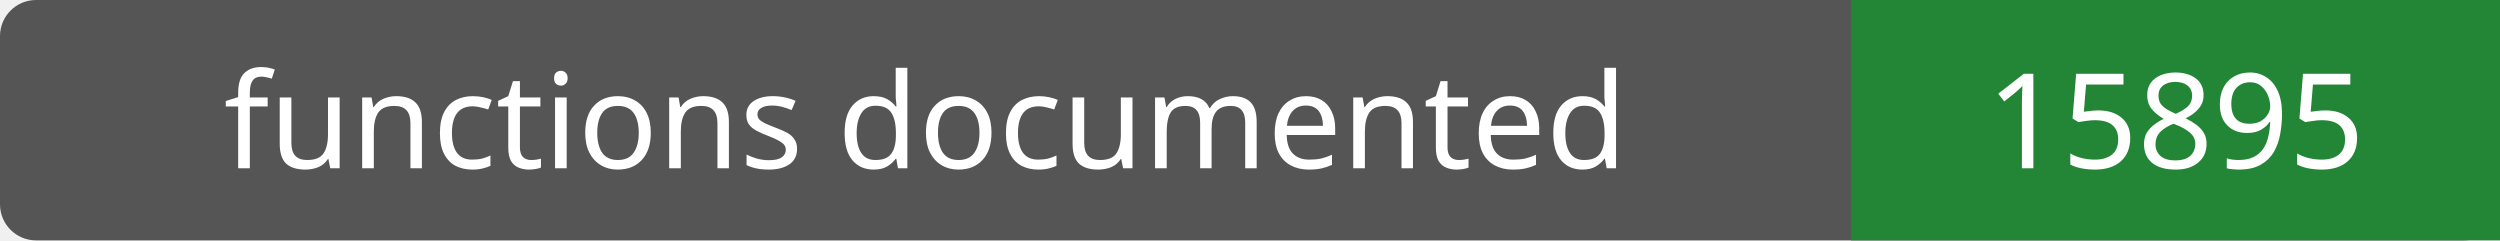
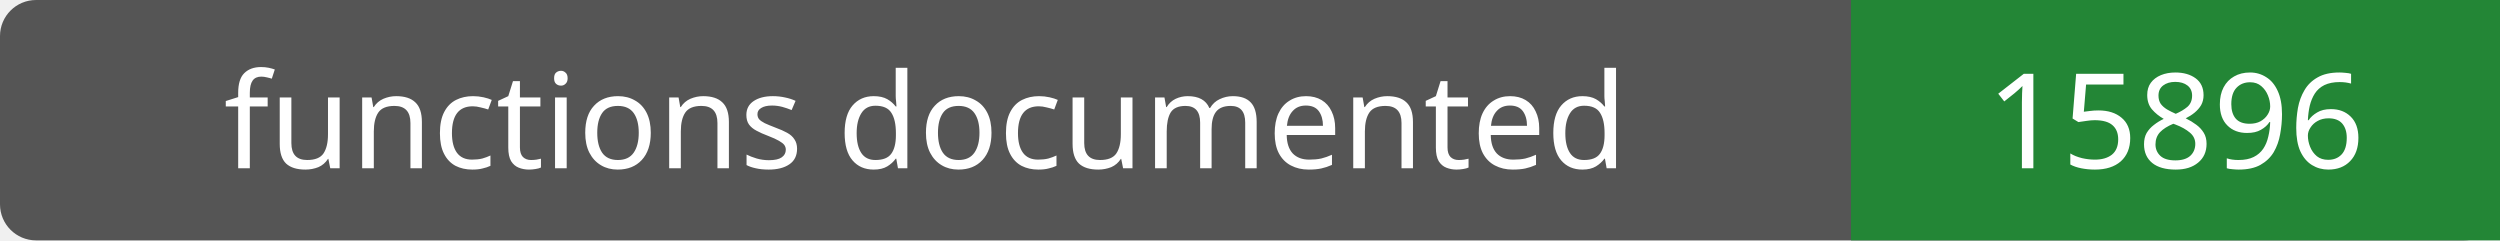
- <svg xmlns="http://www.w3.org/2000/svg" width="208" height="20" role="img" aria-label="functions documented: 15895">
+ <svg xmlns="http://www.w3.org/2000/svg" width="208" height="20" role="img" aria-label="functions documented: 15896">
  <rect width="208" height="20" rx="3" fill="#555" />
  <path fill="#238636" d="M154 0h54v20H154z" />
  <g fill="#fff" text-anchor="middle" font-family="Verdana,sans-serif" font-size="11">
    <text x="77.0" y="14">functions documented</text>
-     <text x="181.0" y="14">15895</text>
+     <text x="181.0" y="14">15896</text>
  </g>
</svg>
